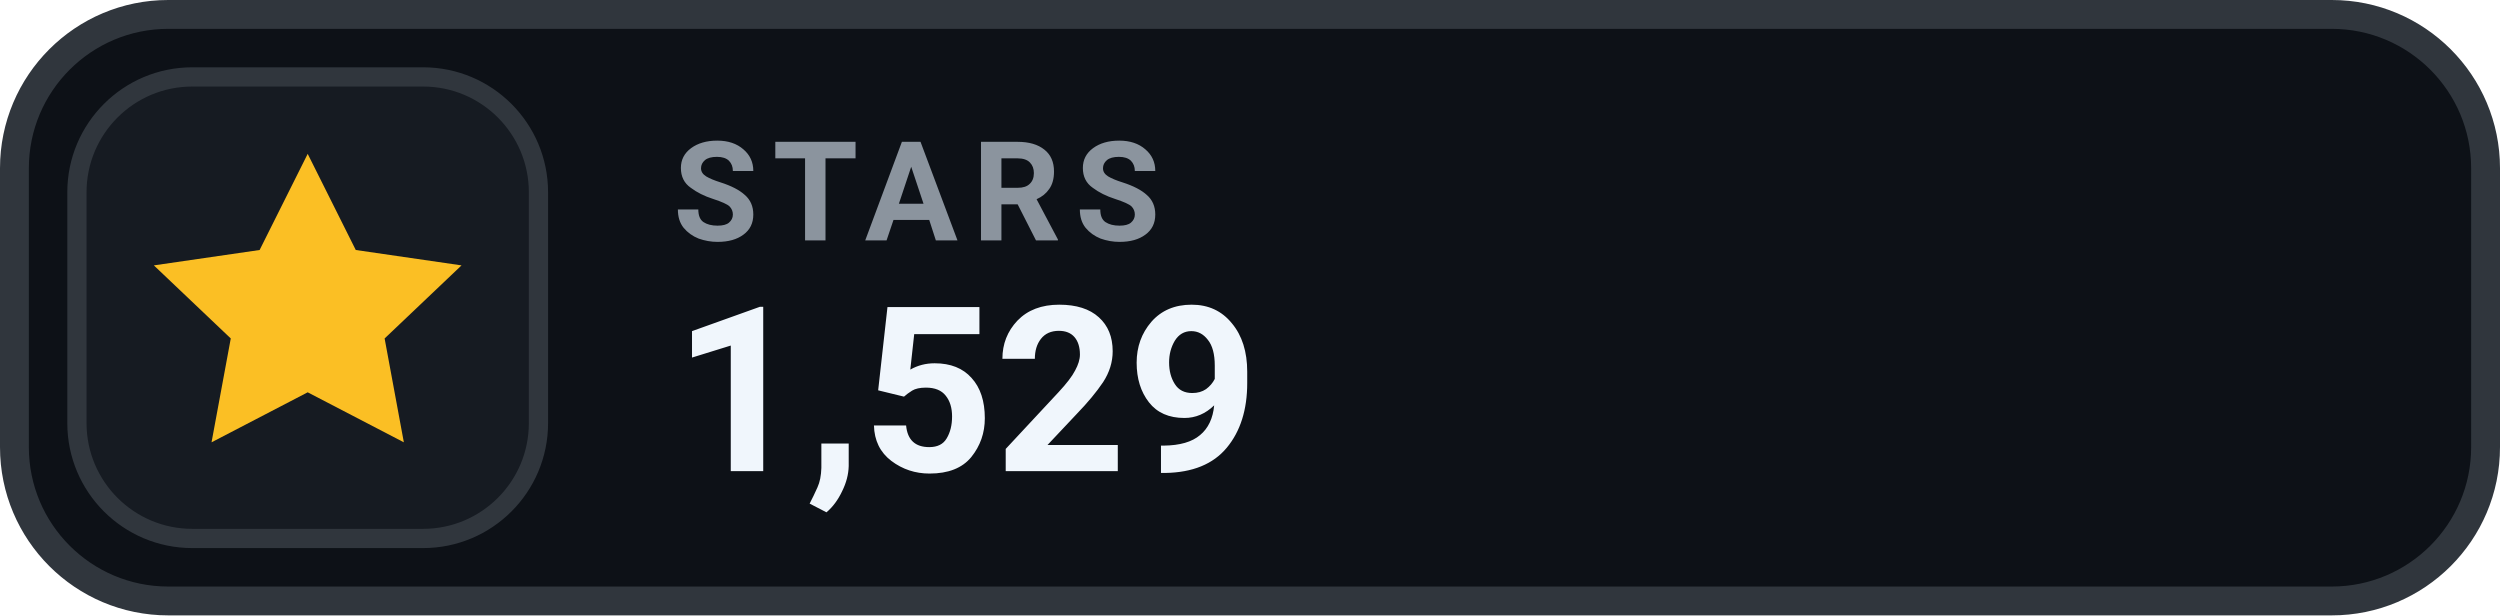
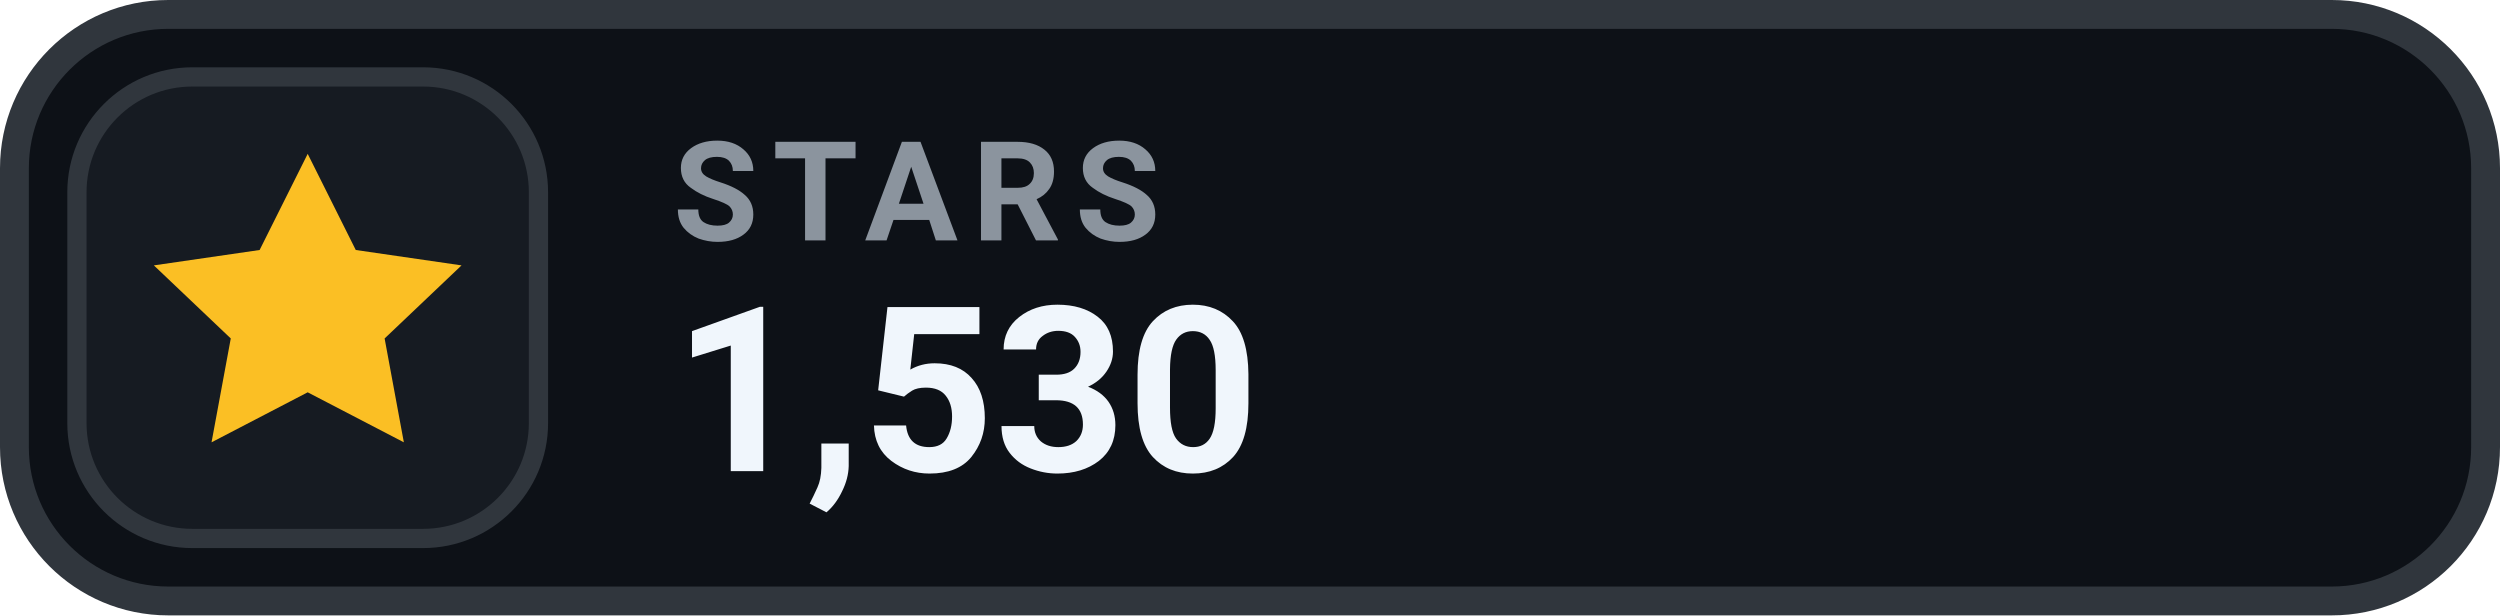
- <svg xmlns="http://www.w3.org/2000/svg" width="130" height="32" viewBox="0 0 130 32" role="img" aria-label="STARS 1,529">
+ <svg xmlns="http://www.w3.org/2000/svg" width="130" height="32" viewBox="0 0 130 32" role="img" aria-label="STARS 1,530">
  <rect x=".75" y=".75" width="128.5" height="30.5" rx="8" fill="#0D1117" stroke="#30363D" stroke-width="1.5" />
  <rect x="4" y="4" width="24" height="24" rx="6" fill="#161B22" stroke="#30363D" stroke-width="1" />
  <g transform="translate(16 16)" style="color:#FBBF24;">
    <path d="M0 -8 l2.5 5 5.5 .8 -4 3.8 1 5.4 -5 -2.6 -5 2.6 1 -5.4 -4 -3.8 5.5 -.8 Z" fill="currentColor" />
  </g>
  <text x="35" y="12.5" fill="#8B949E" font-family="-apple-system,BlinkMacSystemFont,'Segoe UI',Roboto,Helvetica,Arial,sans-serif" font-size="7.2" font-weight="700" letter-spacing=".75">STARS</text>
-   <text x="35" y="24.5" fill="#F0F6FC" font-family="-apple-system,BlinkMacSystemFont,'Segoe UI',Roboto,Helvetica,Arial,sans-serif" font-size="12" font-weight="700">1,529</text>
+   <text x="35" y="24.5" fill="#F0F6FC" font-family="-apple-system,BlinkMacSystemFont,'Segoe UI',Roboto,Helvetica,Arial,sans-serif" font-size="12" font-weight="700">1,530</text>
</svg>
